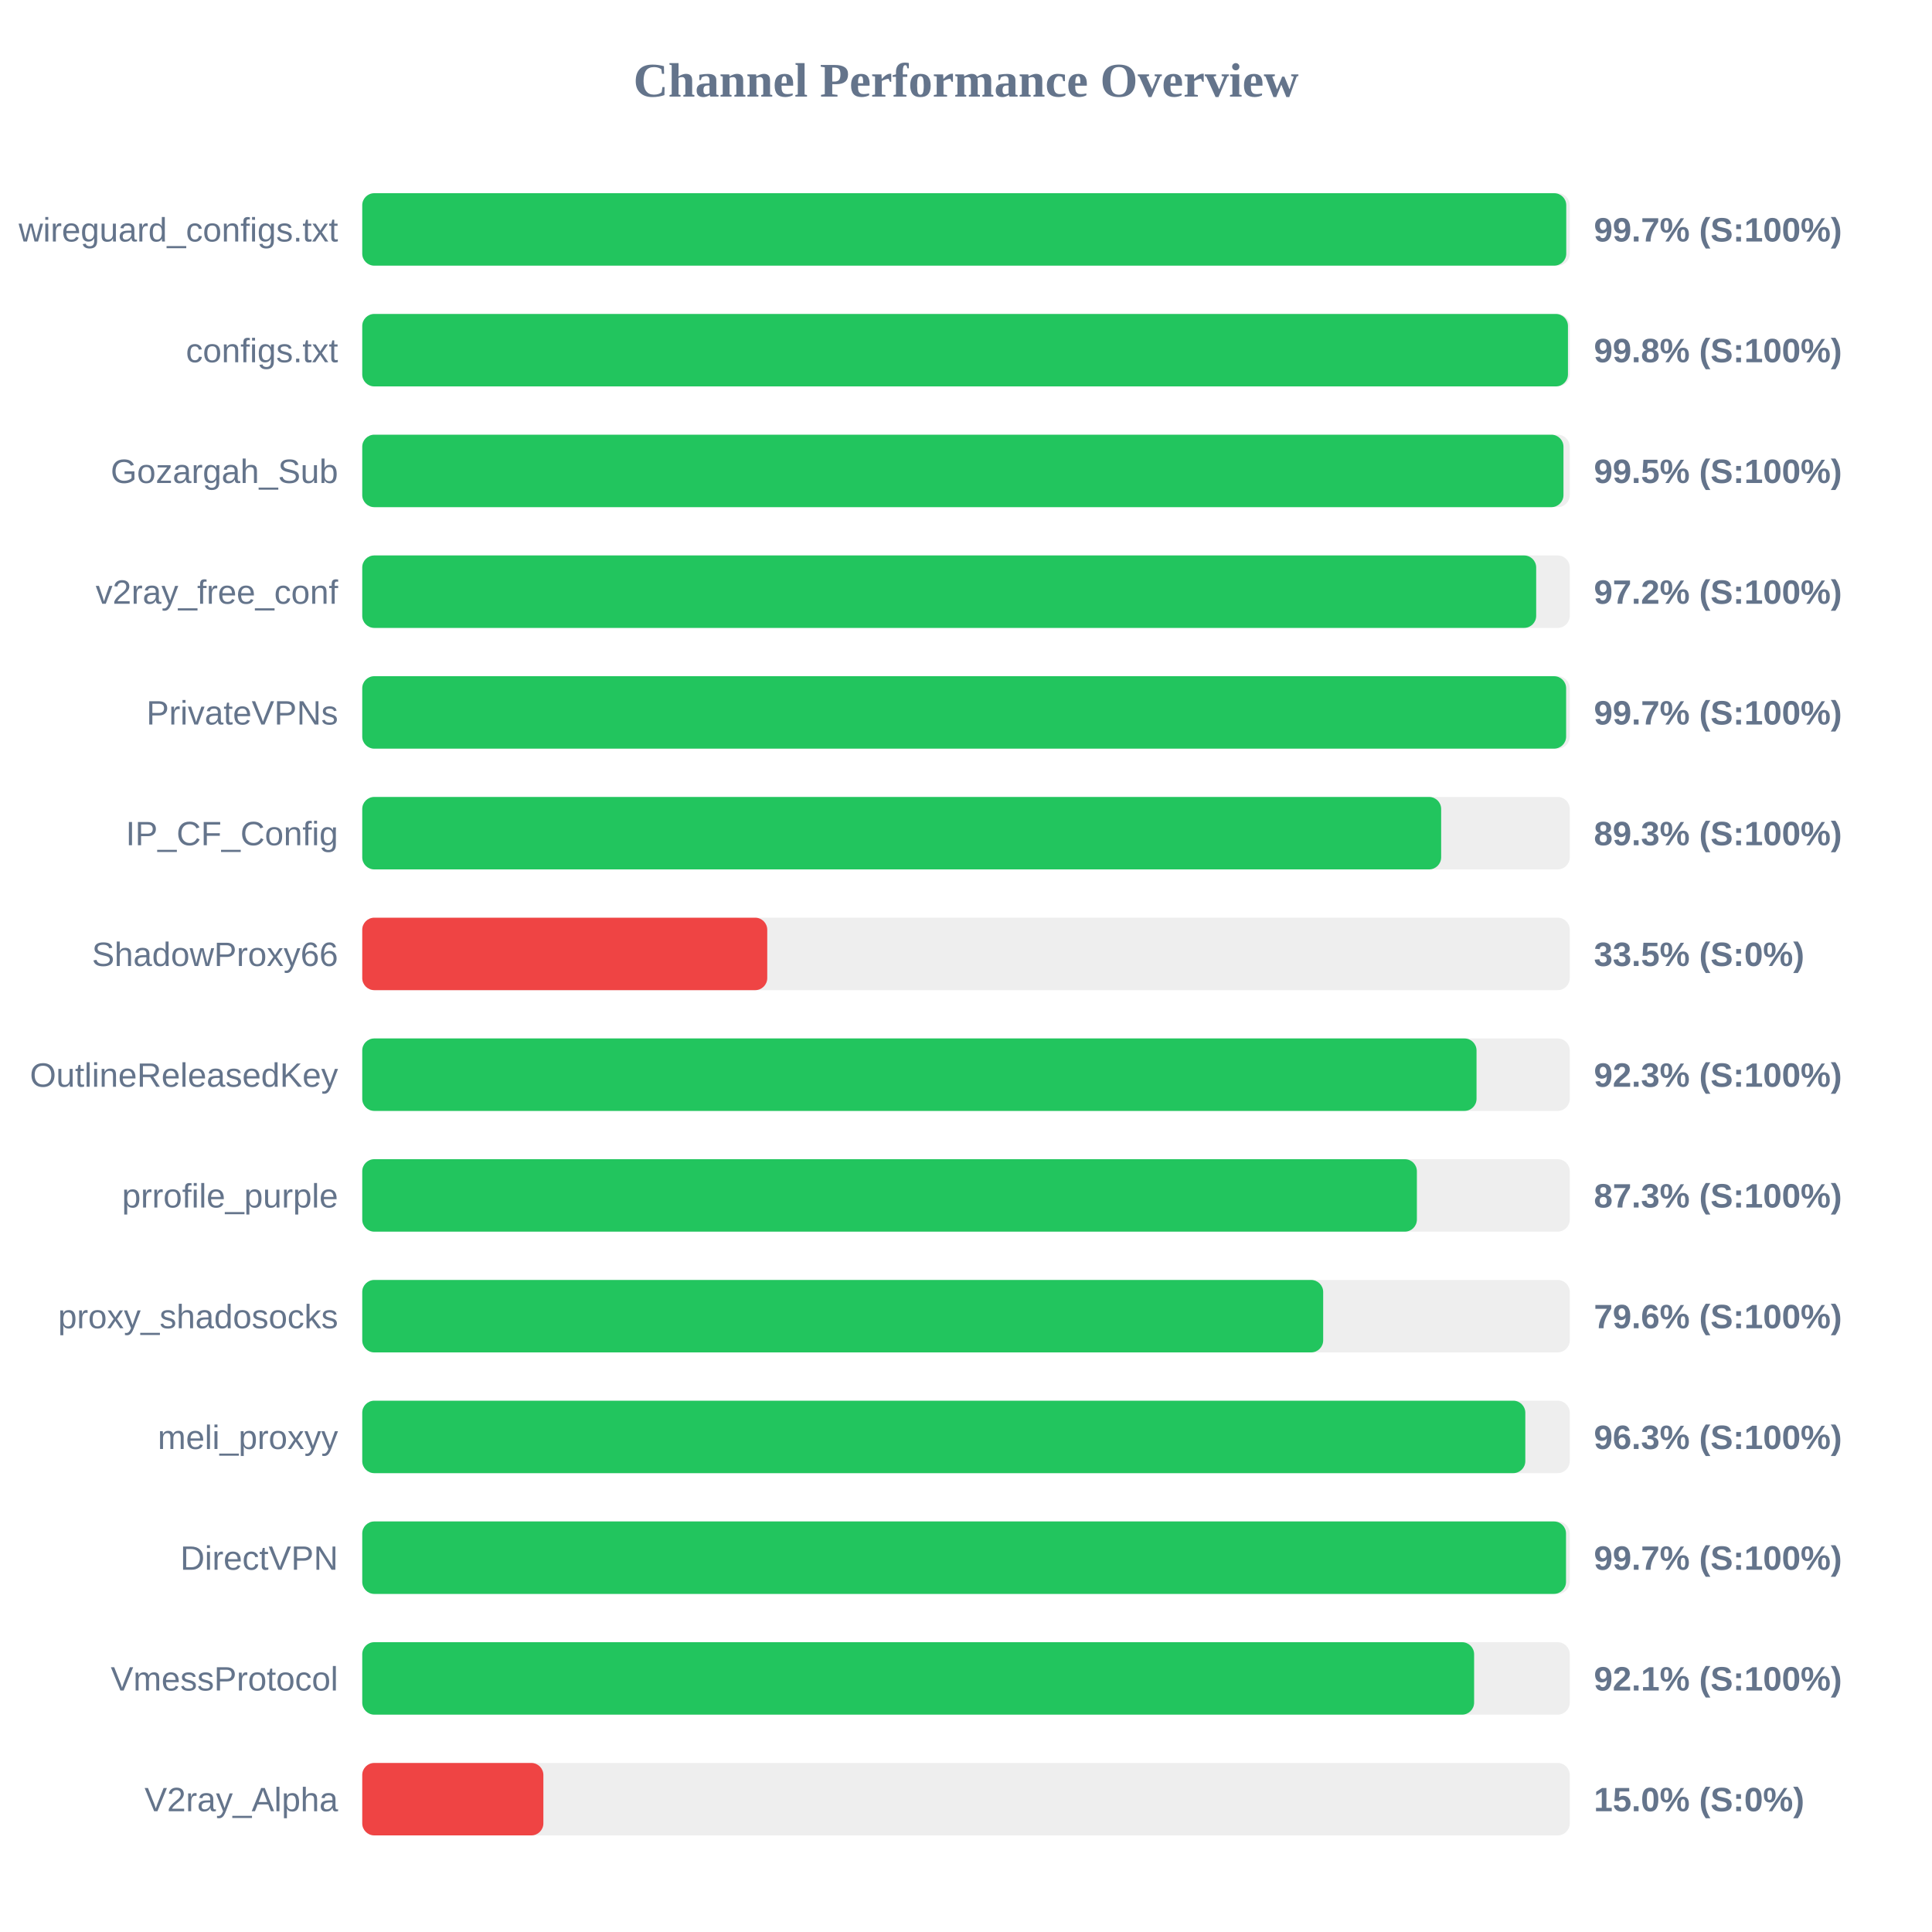
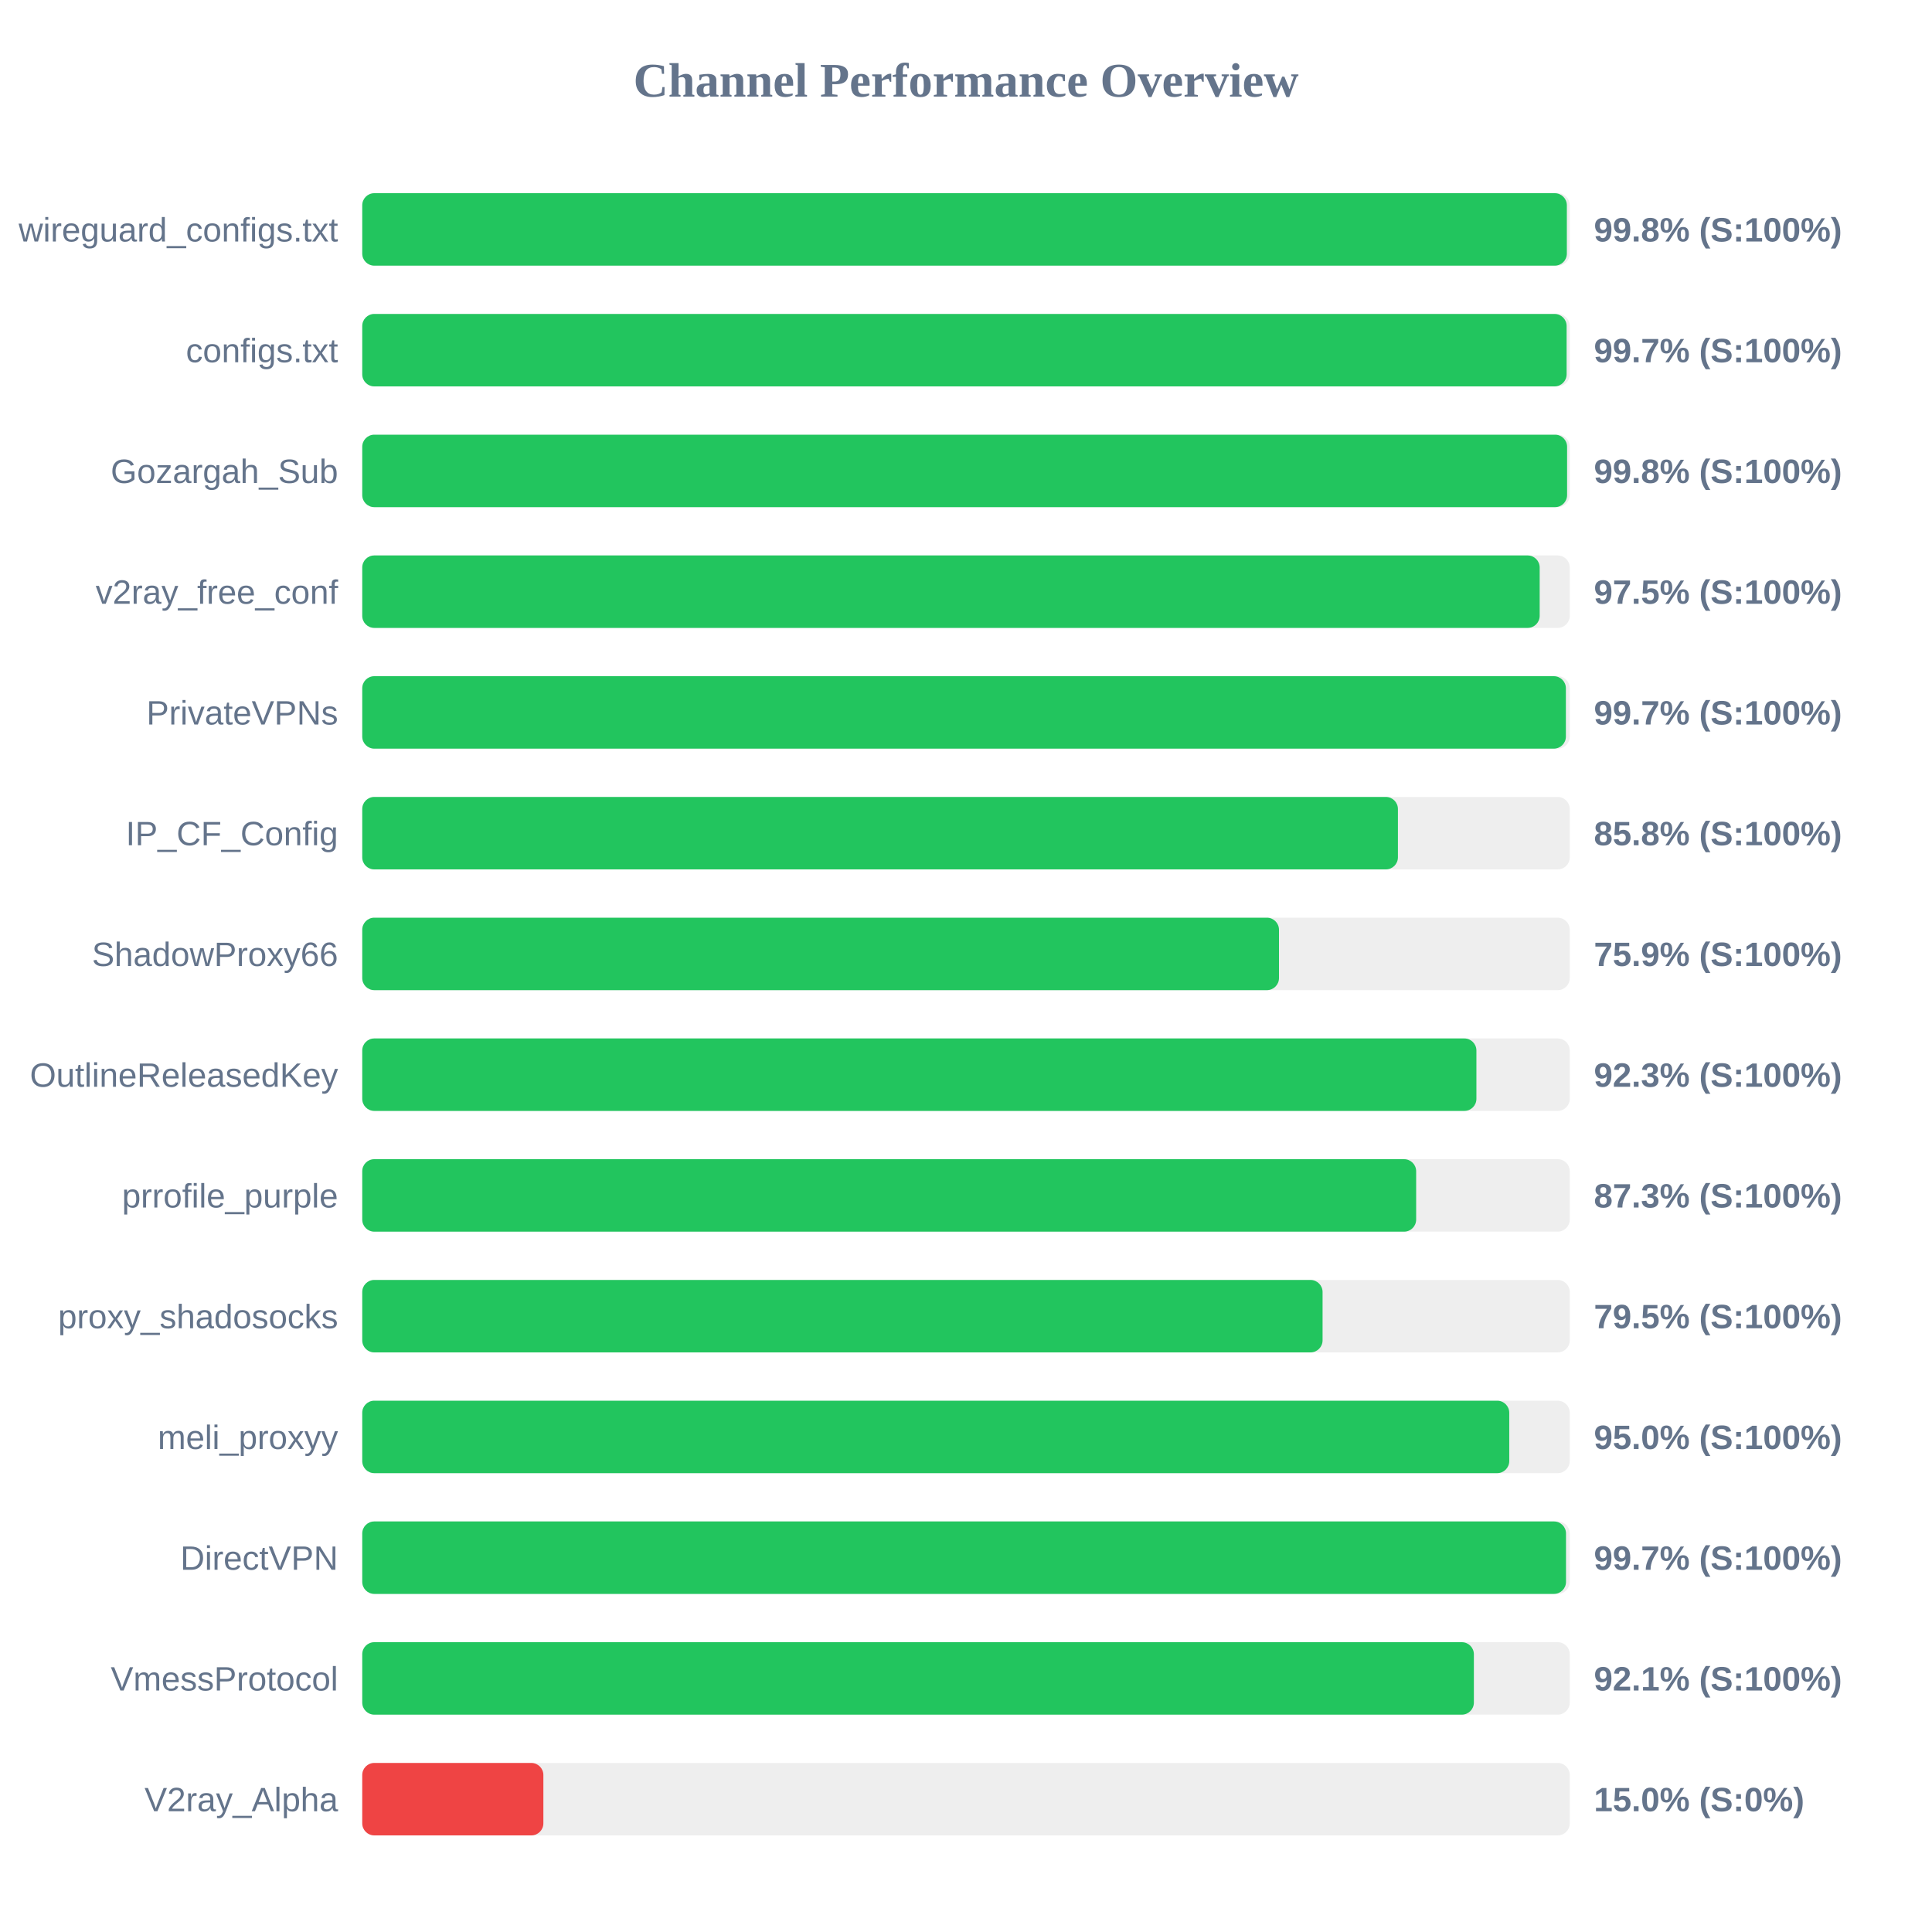
<svg xmlns="http://www.w3.org/2000/svg" width="800" height="800" version="1.1">
  <style>
        .row { font: 14px Arial; fill: #64748b; }
        .score { font: bold 14px Arial; fill: #64748b; }
    </style>
  <text x="400" y="40" text-anchor="middle" font-size="20px" font-weight="bold" fill="#64748b">Channel Performance Overview</text>
  <rect x="150" y="80" width="500" height="30" fill="#eee" rx="5" />
-   <rect x="150" y="80" width="498.55" height="30" fill="#22c55e" rx="5" />
+   <rect x="150" y="80" width="498.8" height="30" fill="#22c55e" rx="5" />
  <text x="140" y="100" text-anchor="end" class="row">wireguard_configs.txt</text>
-   <text x="660" y="100" text-anchor="start" class="score">99.7% (S:100%)</text>
+   <text x="660" y="100" text-anchor="start" class="score">99.8% (S:100%)</text>
  <rect x="150" y="130" width="500" height="30" fill="#eee" rx="5" />
-   <rect x="150" y="130" width="499.25" height="30" fill="#22c55e" rx="5" />
+   <rect x="150" y="130" width="498.7" height="30" fill="#22c55e" rx="5" />
  <text x="140" y="150" text-anchor="end" class="row">configs.txt</text>
-   <text x="660" y="150" text-anchor="start" class="score">99.8% (S:100%)</text>
+   <text x="660" y="150" text-anchor="start" class="score">99.7% (S:100%)</text>
  <rect x="150" y="180" width="500" height="30" fill="#eee" rx="5" />
-   <rect x="150" y="180" width="497.4" height="30" fill="#22c55e" rx="5" />
+   <rect x="150" y="180" width="498.9" height="30" fill="#22c55e" rx="5" />
  <text x="140" y="200" text-anchor="end" class="row">Gozargah_Sub</text>
-   <text x="660" y="200" text-anchor="start" class="score">99.5% (S:100%)</text>
+   <text x="660" y="200" text-anchor="start" class="score">99.8% (S:100%)</text>
  <rect x="150" y="230" width="500" height="30" fill="#eee" rx="5" />
-   <rect x="150" y="230" width="486.1" height="30" fill="#22c55e" rx="5" />
+   <rect x="150" y="230" width="487.55" height="30" fill="#22c55e" rx="5" />
  <text x="140" y="250" text-anchor="end" class="row">v2ray_free_conf</text>
-   <text x="660" y="250" text-anchor="start" class="score">97.2% (S:100%)</text>
+   <text x="660" y="250" text-anchor="start" class="score">97.5% (S:100%)</text>
  <rect x="150" y="280" width="500" height="30" fill="#eee" rx="5" />
-   <rect x="150" y="280" width="498.5" height="30" fill="#22c55e" rx="5" />
+   <rect x="150" y="280" width="498.4" height="30" fill="#22c55e" rx="5" />
  <text x="140" y="300" text-anchor="end" class="row">PrivateVPNs</text>
  <text x="660" y="300" text-anchor="start" class="score">99.7% (S:100%)</text>
  <rect x="150" y="330" width="500" height="30" fill="#eee" rx="5" />
-   <rect x="150" y="330" width="446.75" height="30" fill="#22c55e" rx="5" />
+   <rect x="150" y="330" width="428.85" height="30" fill="#22c55e" rx="5" />
  <text x="140" y="350" text-anchor="end" class="row">IP_CF_Config</text>
-   <text x="660" y="350" text-anchor="start" class="score">89.3% (S:100%)</text>
+   <text x="660" y="350" text-anchor="start" class="score">85.8% (S:100%)</text>
  <rect x="150" y="380" width="500" height="30" fill="#eee" rx="5" />
-   <rect x="150" y="380" width="167.7" height="30" fill="#ef4444" rx="5" />
+   <rect x="150" y="380" width="379.6" height="30" fill="#22c55e" rx="5" />
  <text x="140" y="400" text-anchor="end" class="row">ShadowProxy66</text>
-   <text x="660" y="400" text-anchor="start" class="score">33.5% (S:0%)</text>
+   <text x="660" y="400" text-anchor="start" class="score">75.9% (S:100%)</text>
  <rect x="150" y="430" width="500" height="30" fill="#eee" rx="5" />
-   <rect x="150" y="430" width="461.4" height="30" fill="#22c55e" rx="5" />
+   <rect x="150" y="430" width="461.35" height="30" fill="#22c55e" rx="5" />
  <text x="140" y="450" text-anchor="end" class="row">OutlineReleasedKey</text>
  <text x="660" y="450" text-anchor="start" class="score">92.3% (S:100%)</text>
  <rect x="150" y="480" width="500" height="30" fill="#eee" rx="5" />
-   <rect x="150" y="480" width="436.7" height="30" fill="#22c55e" rx="5" />
+   <rect x="150" y="480" width="436.4" height="30" fill="#22c55e" rx="5" />
  <text x="140" y="500" text-anchor="end" class="row">prrofile_purple</text>
  <text x="660" y="500" text-anchor="start" class="score">87.3% (S:100%)</text>
  <rect x="150" y="530" width="500" height="30" fill="#eee" rx="5" />
-   <rect x="150" y="530" width="397.9" height="30" fill="#22c55e" rx="5" />
+   <rect x="150" y="530" width="397.65" height="30" fill="#22c55e" rx="5" />
  <text x="140" y="550" text-anchor="end" class="row">proxy_shadosocks</text>
-   <text x="660" y="550" text-anchor="start" class="score">79.6% (S:100%)</text>
+   <text x="660" y="550" text-anchor="start" class="score">79.5% (S:100%)</text>
  <rect x="150" y="580" width="500" height="30" fill="#eee" rx="5" />
-   <rect x="150" y="580" width="481.6" height="30" fill="#22c55e" rx="5" />
+   <rect x="150" y="580" width="474.95" height="30" fill="#22c55e" rx="5" />
  <text x="140" y="600" text-anchor="end" class="row">meli_proxyy</text>
-   <text x="660" y="600" text-anchor="start" class="score">96.3% (S:100%)</text>
+   <text x="660" y="600" text-anchor="start" class="score">95.0% (S:100%)</text>
  <rect x="150" y="630" width="500" height="30" fill="#eee" rx="5" />
  <rect x="150" y="630" width="498.45" height="30" fill="#22c55e" rx="5" />
  <text x="140" y="650" text-anchor="end" class="row">DirectVPN</text>
  <text x="660" y="650" text-anchor="start" class="score">99.7% (S:100%)</text>
  <rect x="150" y="680" width="500" height="30" fill="#eee" rx="5" />
-   <rect x="150" y="680" width="460.4" height="30" fill="#22c55e" rx="5" />
+   <rect x="150" y="680" width="460.3" height="30" fill="#22c55e" rx="5" />
  <text x="140" y="700" text-anchor="end" class="row">VmessProtocol</text>
  <text x="660" y="700" text-anchor="start" class="score">92.1% (S:100%)</text>
  <rect x="150" y="730" width="500" height="30" fill="#eee" rx="5" />
  <rect x="150" y="730" width="75.0" height="30" fill="#ef4444" rx="5" />
  <text x="140" y="750" text-anchor="end" class="row">V2ray_Alpha</text>
  <text x="660" y="750" text-anchor="start" class="score">15.0% (S:0%)</text>
</svg>
